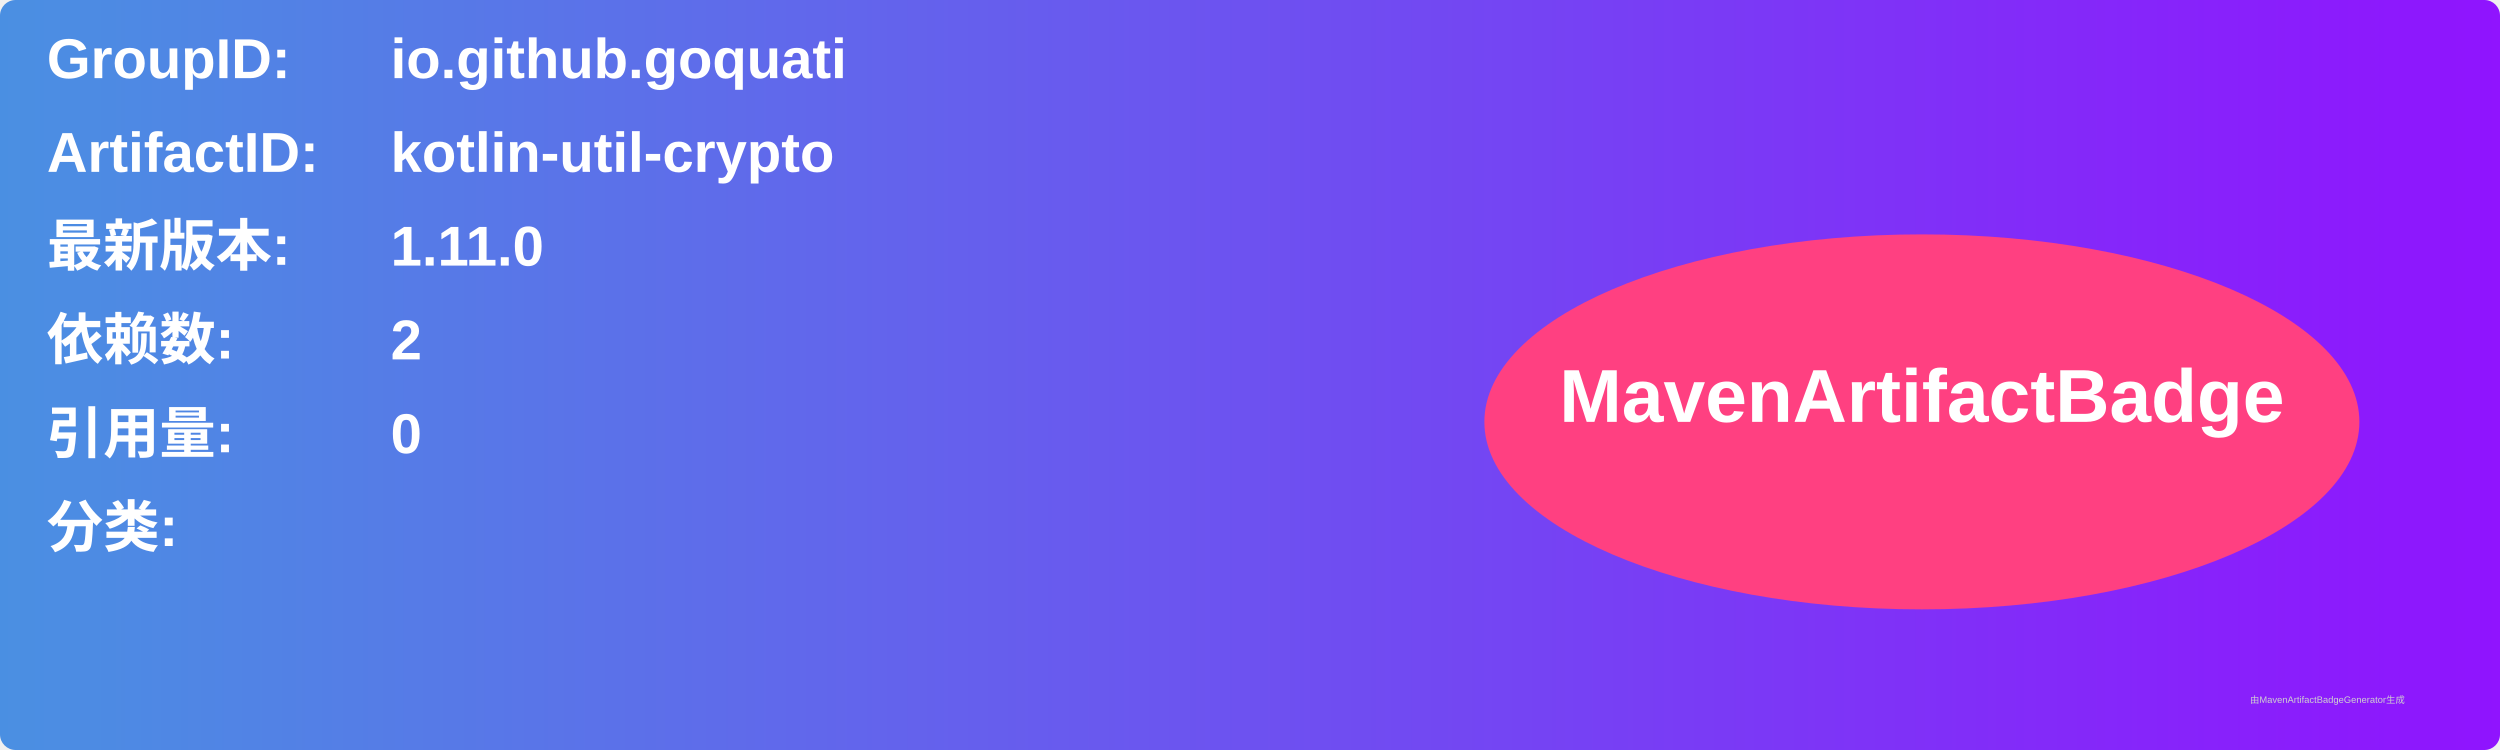
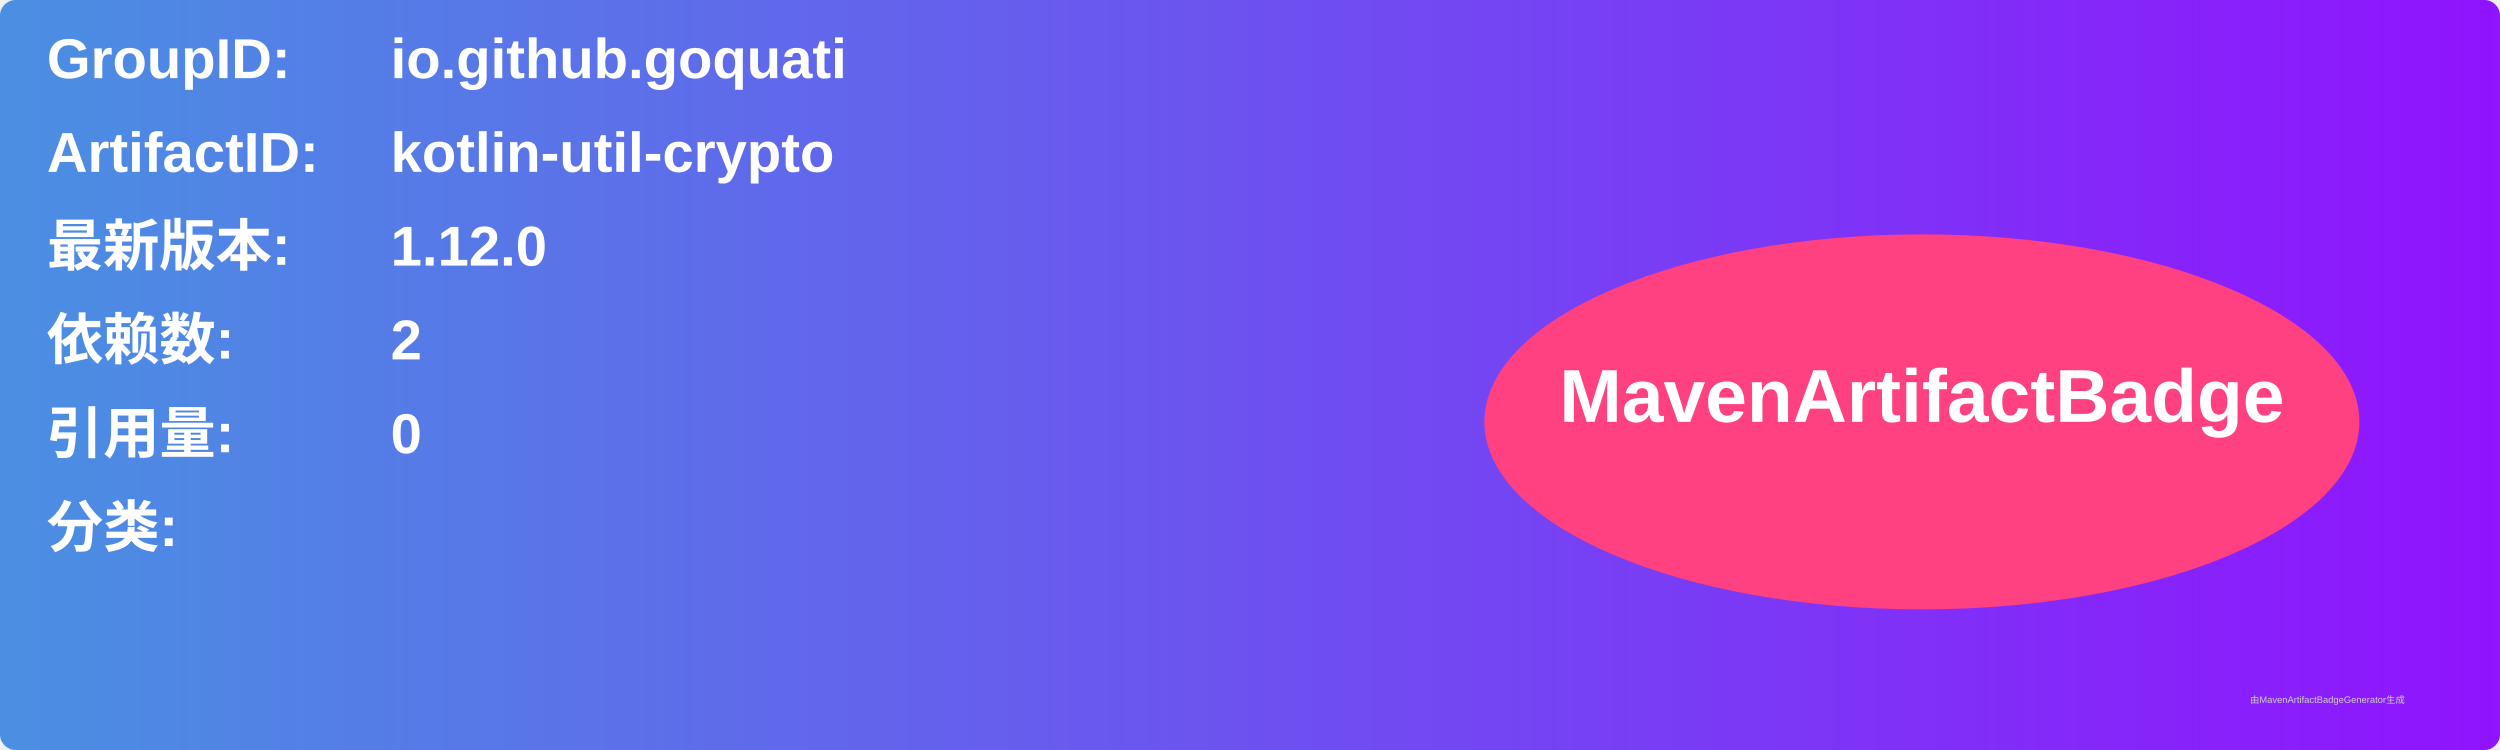
<svg xmlns="http://www.w3.org/2000/svg" width="800" height="240" viewBox="0 0 800 240">
  <linearGradient id="grad" x1="0%" y1="0%" x2="100%" y2="0%">
    <stop offset="0%" stop-color="#4a90e2" />
    <stop offset="100%" stop-color="#9013fe" />
  </linearGradient>
  <rect width="100%" height="100%" rx="5" ry="5" fill="url(#grad)" />
  <g transform="translate(15, 15)">
    <text x="0" y="10" font-family="Arial" font-size="18" fill="white" font-weight="bold" width="260">GroupID:</text>
    <text x="110" y="10" font-family="Arial" font-size="18" fill="white" font-weight="bold" width="460">io.github.goquati</text>
    <text x="0" y="40" font-family="Arial" font-size="18" fill="white" font-weight="bold" width="260">ArtifactID:</text>
    <text x="110" y="40" font-family="Arial" font-size="18" fill="white" font-weight="bold" width="460">kotlin-util-crypto</text>
    <text x="0" y="70" font-family="Arial" font-size="18" fill="white" font-weight="bold">最新版本:</text>
    <text x="110" y="70" font-family="Arial" font-size="18" fill="white" font-weight="bold">
-       <tspan font-weight="bold">1.11.0</tspan>
+       <tspan font-weight="bold">1.12.0</tspan>
    </text>
    <text x="0" y="100" font-family="Arial" font-size="18" fill="white" font-weight="bold">依赖数: </text>
    <text x="110" y="100" font-family="Arial" font-size="18" fill="white">
      <tspan font-weight="bold">2</tspan>
    </text>
    <text x="0" y="130" font-family="Arial" font-size="18" fill="white" font-weight="bold">引用量: </text>
    <text x="110" y="130" font-family="Arial" font-size="18" fill="white">
      <tspan font-weight="bold">0</tspan>
    </text>
    <text x="0" y="160" font-family="Arial" font-size="18" fill="white" font-weight="bold">分类:</text>
    <text x="10" y="190" font-family="Arial" font-size="10" fill="white">
      <tspan font-weight="bold" />
    </text>
    <ellipse cx="600" cy="120" rx="140" ry="60" fill="#ff4081" />
    <text x="600" y="120" text-anchor="middle" font-family="Arial" font-size="24" fill="white" font-weight="bold">MavenArtifactBadge</text>
  </g>
  <text x="720" y="225" font-family="Arial" font-size="3" fill="#d0d0d0">由MavenArtifactBadgeGenerator生成</text>
</svg>
